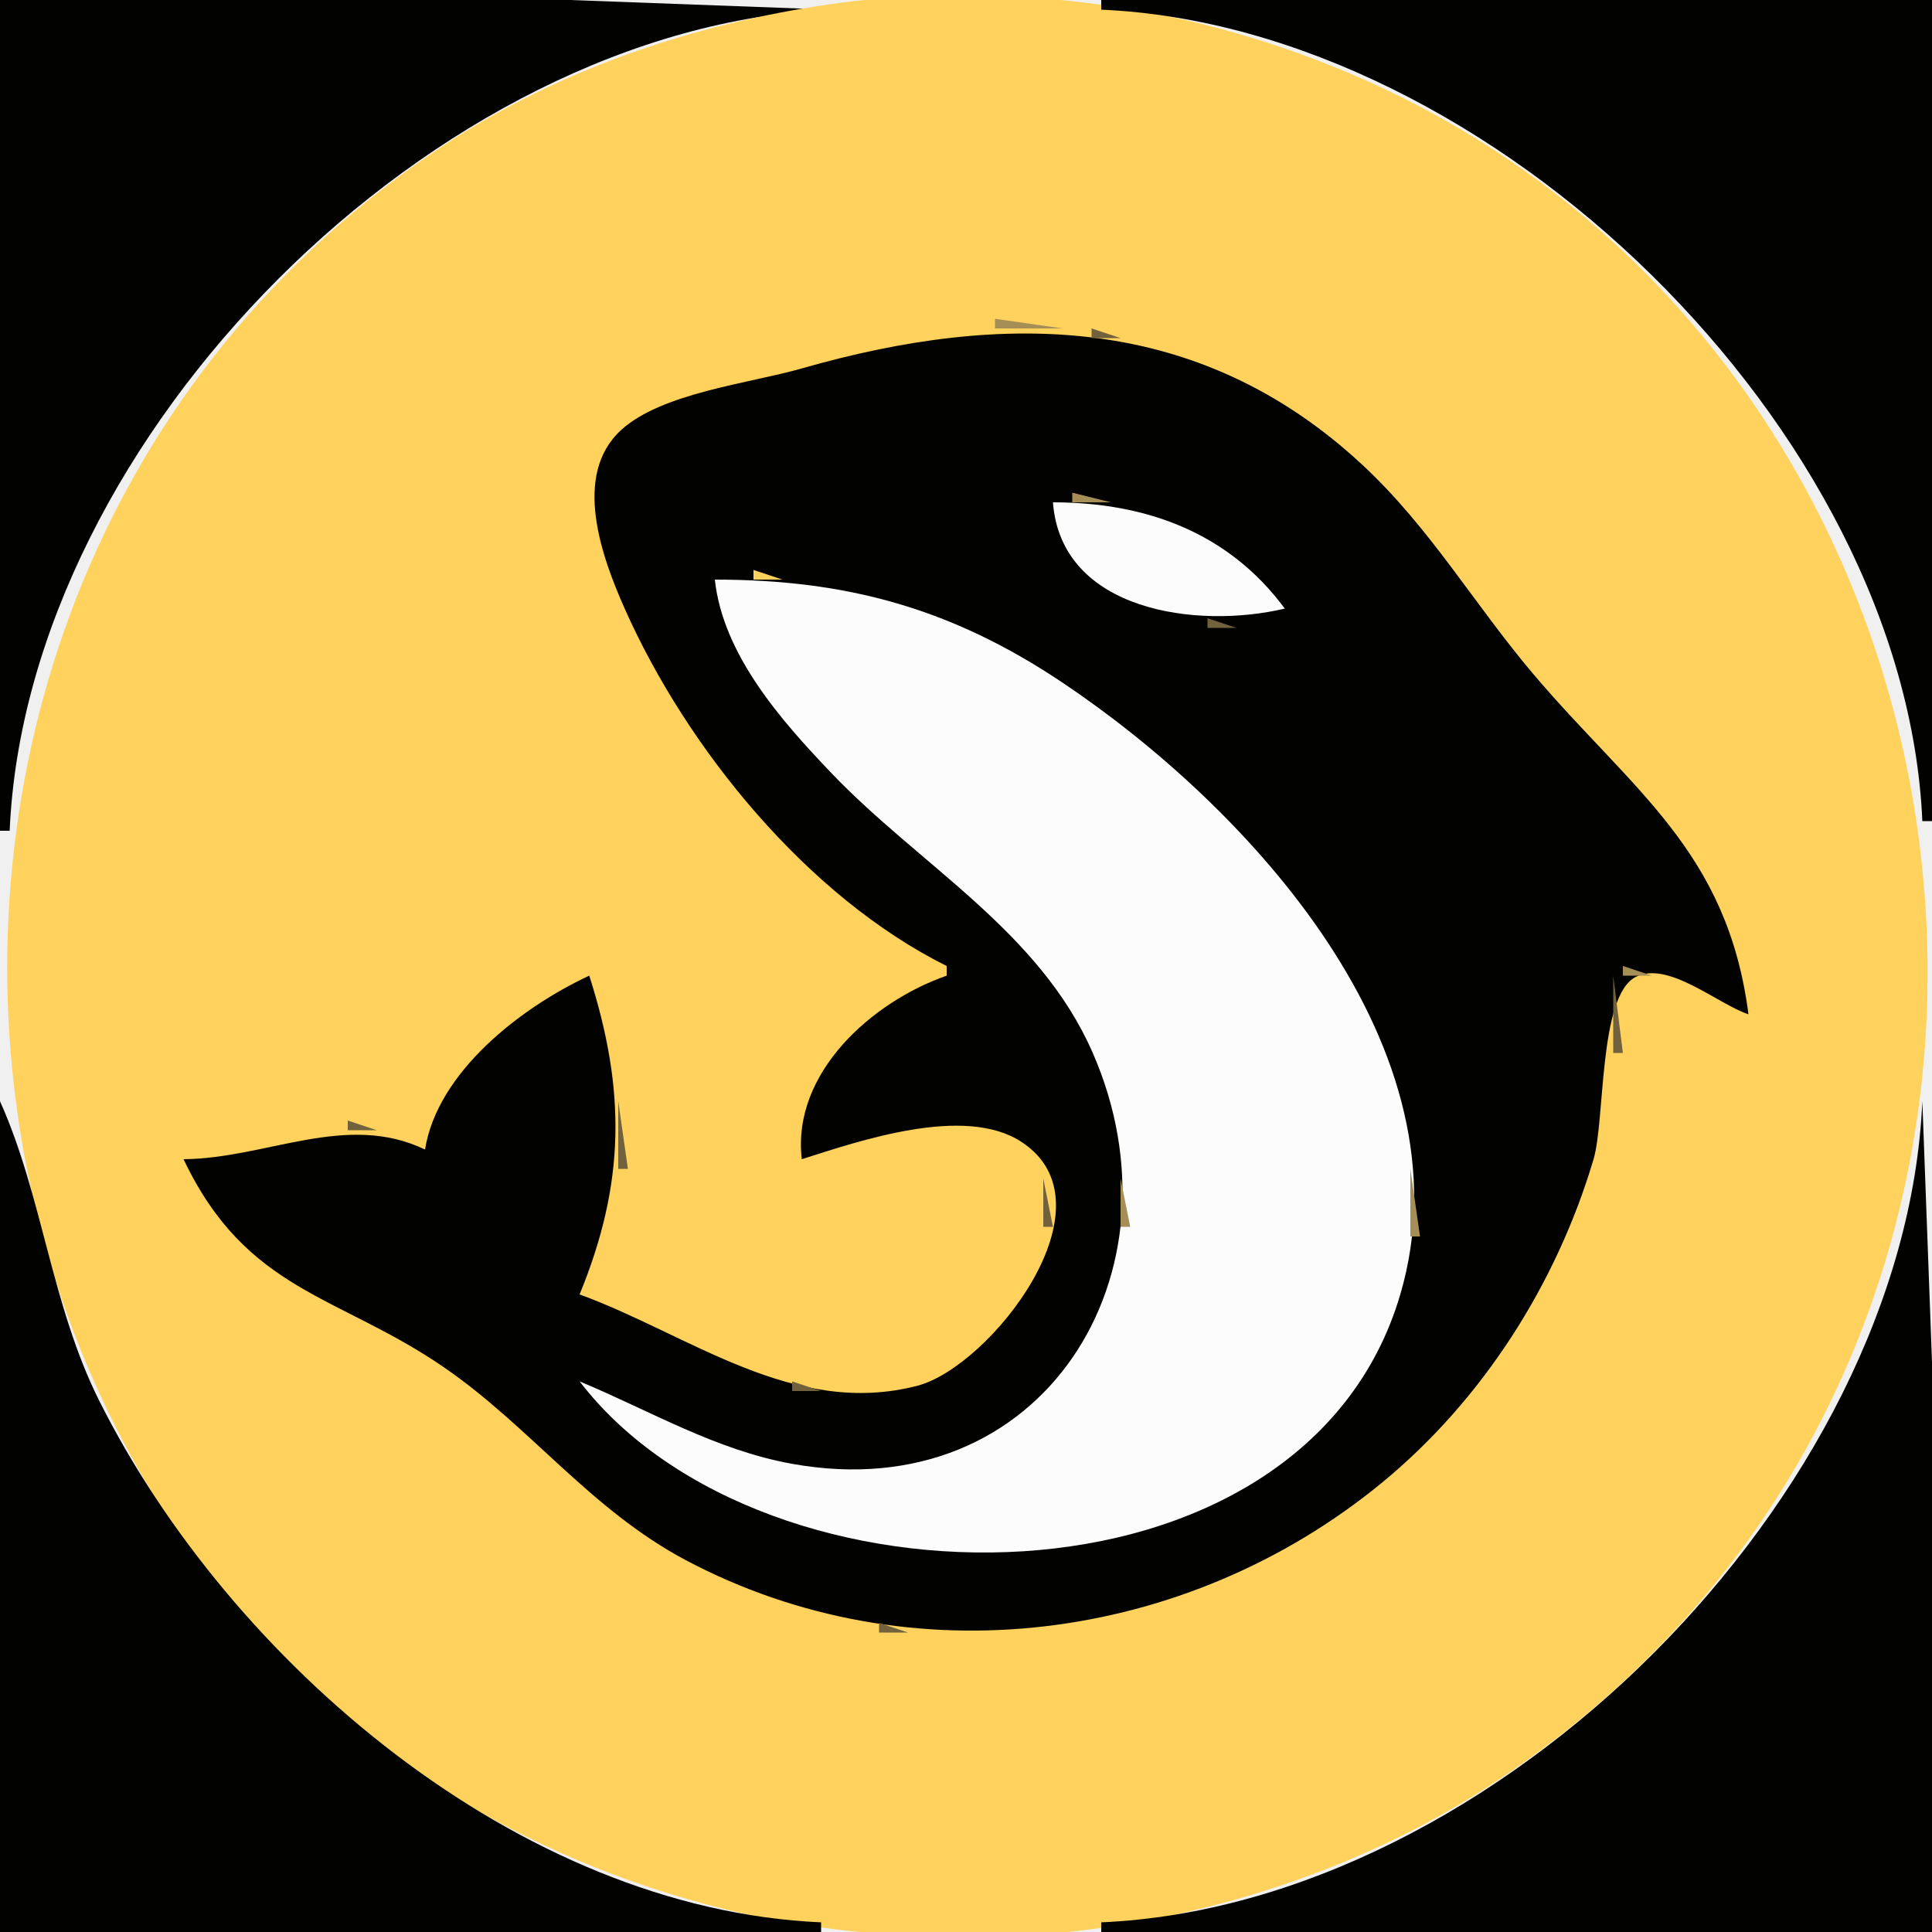
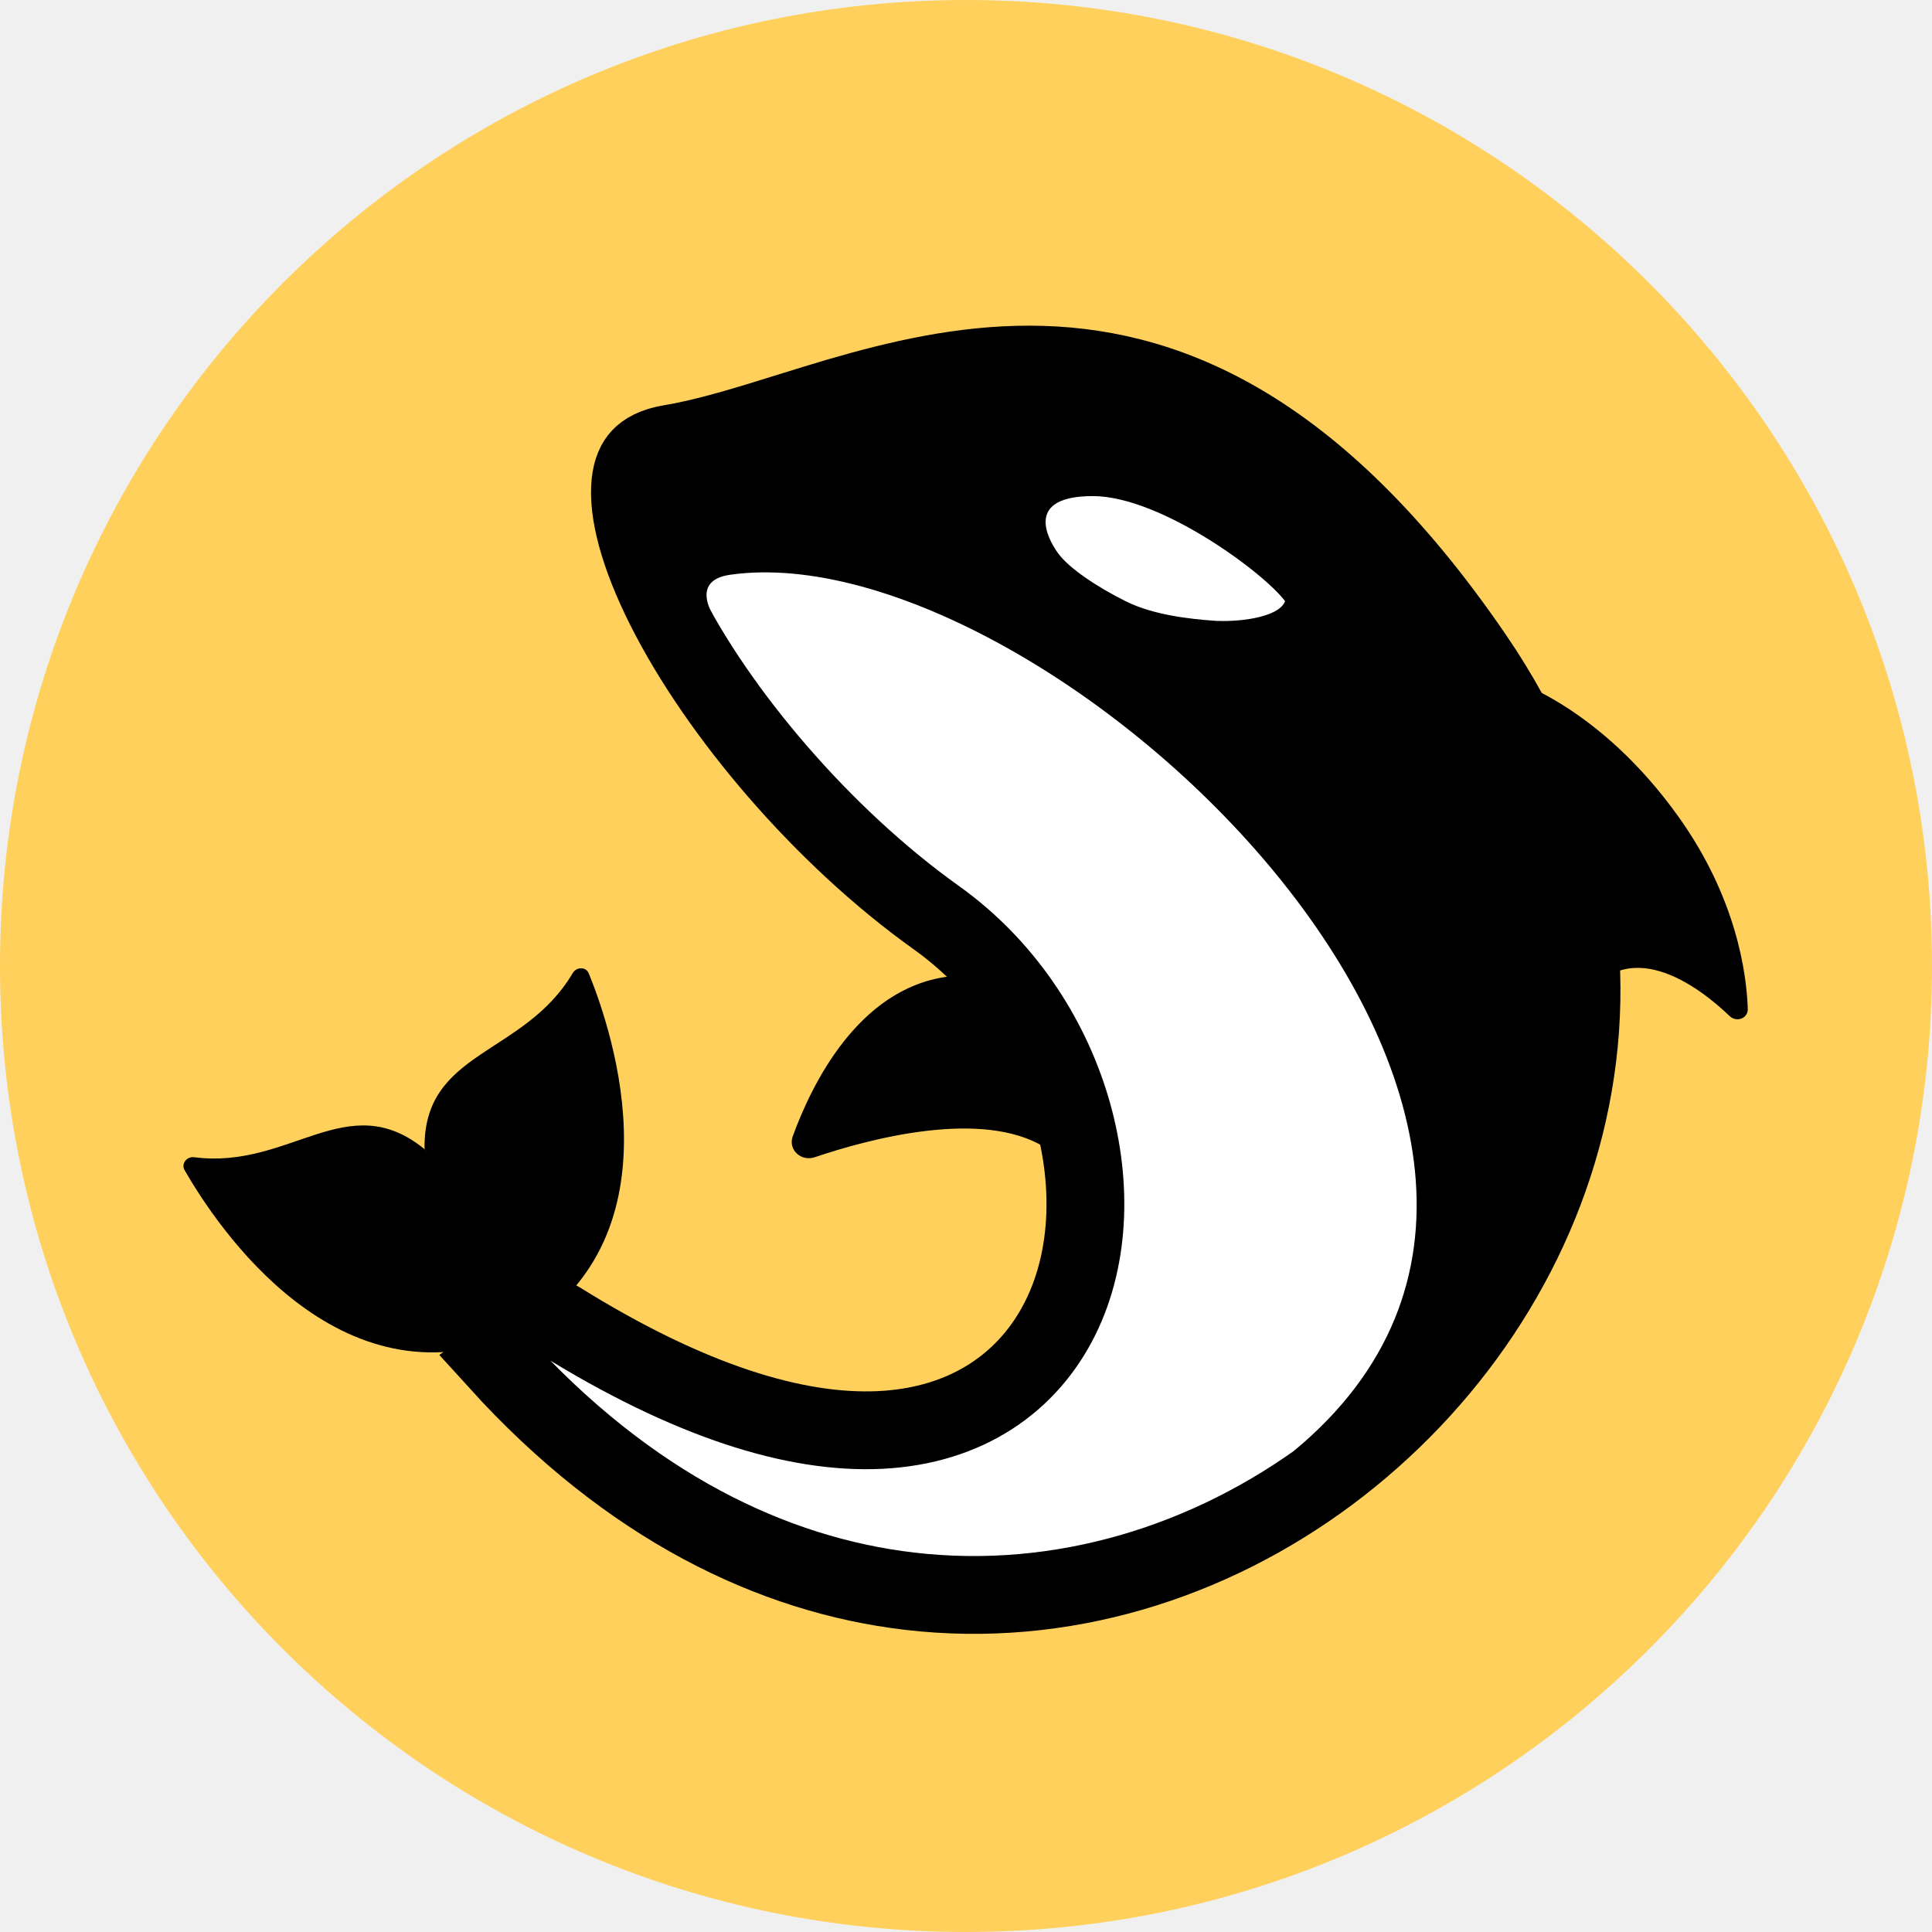
- <svg xmlns="http://www.w3.org/2000/svg" width="200" height="200">
-   <path style="fill:#020201; stroke:none;" d="M0 0L0 86L1 86C2.782 45.124 45.132 2.782 86 1L59 0L0 0z" />
-   <path style="fill:#ffd15d; stroke:none;" d="M86 0.428C71.942 2.442 57.89 7.179 46 15.003C-25.211 61.864 -10.02 176.468 75 197.625C87.174 200.654 101.548 201.356 114 199.572C128.547 197.488 142.746 192.462 155 184.333C226.361 136.988 208.812 24.078 125 2.63C112.757 -0.504 98.555 -1.37 86 0.428z" />
-   <path style="fill:#020201; stroke:none;" d="M114 0L114 1C154.357 2.76 197.234 44.493 199 85L200 85L200 0L114 0z" />
-   <path style="fill:#a68f57; stroke:none;" d="M103 33L103 34L110 34L103 33M95.667 34.333L96.333 34.667L95.667 34.333z" />
-   <path style="fill:#71623d; stroke:none;" d="M97.667 34.333L98.333 34.667L97.667 34.333z" />
-   <path style="fill:#020201; stroke:none;" d="M98 100L98 101C90.253 103.707 81.953 111.072 83 120C88.978 118.101 99.809 114.373 105.697 118.179C115.735 124.668 102.491 141.477 95 143.442C82.152 146.813 71.307 138.115 60 134C64.73 122.467 64.803 112.894 61 101C53.922 104.296 45.276 110.974 44 119C35.844 115.076 27.59 119.929 19 120C25.542 133.767 35.021 134.012 45.985 141.563C54.879 147.689 61.154 156.29 71 161.511C94.253 173.842 122.808 170.093 143 153.535C153.458 144.96 161.128 132.92 164.964 120C166.178 115.908 165.471 103.138 169.318 101.137C172.658 99.398 177.829 103.951 181 105C178.813 88.063 168.981 81.855 158.76 69.816C152.622 62.587 148.061 54.641 141 48.09C124.139 32.447 103.949 32.136 83 38.141C77.584 39.694 68.526 40.66 64.303 44.513C59.182 49.186 62.319 57.718 64.666 63C71.127 77.537 83.603 92.828 98 100z" />
-   <path style="fill:#71623d; stroke:none;" d="M113 34L113 35L116 35L113 34z" />
-   <path style="fill:#a68f57; stroke:none;" d="M116 34L117 35L116 34M91 35L92 36L91 35z" />
-   <path style="fill:#71623d; stroke:none;" d="M92 35L93 36L92 35M118.667 35.333L119.333 35.667L118.667 35.333z" />
-   <path style="fill:#a68f57; stroke:none;" d="M120 35L121 36L120 35M87 36L88 37L87 36z" />
-   <path style="fill:#71623d; stroke:none;" d="M88 36L89 37L88 36M122 36L123 37L122 36M84.667 37.333L85.333 37.667L84.667 37.333M124 37L125 38L124 37z" />
-   <path style="fill:#a68f57; stroke:none;" d="M125 37L126 38L125 37M80 38L81 39L80 38z" />
-   <path style="fill:#71623d; stroke:none;" d="M81 38L82 39L81 38z" />
-   <path style="fill:#a68f57; stroke:none;" d="M127 38L128 39L127 38M77 39L78 40L77 39z" />
-   <path style="fill:#71623d; stroke:none;" d="M78 39L79 40L78 39z" />
-   <path style="fill:#a68f57; stroke:none;" d="M129 39L130 40L129 39z" />
-   <path style="fill:#71623d; stroke:none;" d="M74.667 40.333L75.333 40.667L74.667 40.333M130 40L131 41L130 40z" />
-   <path style="fill:#a68f57; stroke:none;" d="M69.667 41.333L70.333 41.667L69.667 41.333z" />
-   <path style="fill:#71623d; stroke:none;" d="M71 41L72 42L71 41M132 41L133 42L132 41M66.667 42.333L67.333 42.667L66.667 42.333z" />
-   <path style="fill:#a68f57; stroke:none;" d="M64 43L65 44L64 43z" />
-   <path style="fill:#71623d; stroke:none;" d="M135 43L136 44L135 43M63 44L64 45L63 44M136 44L137 45L136 44z" />
-   <path style="fill:#a68f57; stroke:none;" d="M62 45L63 46L62 45M139 46L140 47L139 46M61 47L62 48L61 47M140 47L141 48L140 47z" />
-   <path style="fill:#71623d; stroke:none;" d="M61.333 48.667L61.667 49.333L61.333 48.667M141 48L142 49L141 48M142 49L143 50L142 49M143 50L144 51L143 50M110 51L111 52L110 51z" />
-   <path style="fill:#a68f57; stroke:none;" d="M111 51L111 52L115 52L111 51z" />
-   <path style="fill:#71623d; stroke:none;" d="M115 51L116 52L115 51M144 51L145 52L144 51M61.333 52.667L61.667 53.333L61.333 52.667z" />
-   <path style="fill:#fcfcfc; stroke:none;" d="M109 52C109.855 63.315 123.992 65.145 133 63C127.142 55.065 118.532 52.006 109 52z" />
-   <path style="fill:#a68f57; stroke:none;" d="M118 52L119 53L118 52z" />
-   <path style="fill:#71623d; stroke:none;" d="M145 52L146 53L145 52z" />
-   <path style="fill:#ffd15d; stroke:none;" d="M108 53L109 54L108 53z" />
-   <path style="fill:#a68f57; stroke:none;" d="M120 53L121 54L120 53M146 53L147 54L146 53M61.333 54.667L61.667 55.333L61.333 54.667M108.333 54.667L108.667 55.333L108.333 54.667M122 54L123 55L122 54M147 54L148 55L147 54M124 55L125 56L124 55z" />
-   <path style="fill:#71623d; stroke:none;" d="M126 56L127 57L126 56M62 57L63 58L62 57M109 57L110 58L109 57z" />
-   <path style="fill:#a68f57; stroke:none;" d="M127 57L128 58L127 57z" />
-   <path style="fill:#71623d; stroke:none;" d="M149 57L150 58L149 57z" />
-   <path style="fill:#a68f57; stroke:none;" d="M62 58L63 59L62 58z" />
-   <path style="fill:#71623d; stroke:none;" d="M110 58L111 59L110 58M150 58L151 59L150 58M74.667 59.333L75.333 59.667L74.667 59.333z" />
-   <path style="fill:#a68f57; stroke:none;" d="M76.667 59.333L77.333 59.667L76.667 59.333z" />
-   <path style="fill:#ffd15d; stroke:none;" d="M78 59L78 60L81 60L78 59z" />
-   <path style="fill:#a68f57; stroke:none;" d="M81.667 59.333L82.333 59.667L81.667 59.333z" />
-   <path style="fill:#71623d; stroke:none;" d="M83.667 59.333L84.333 59.667L83.667 59.333M130 59L131 60L130 59M151 59L152 60L151 59M63 60L64 61L63 60z" />
-   <path style="fill:#a68f57; stroke:none;" d="M73 60L74 61L73 60z" />
-   <path style="fill:#fcfcfc; stroke:none;" d="M74 60C74.843 67.759 80.81 74.524 86.039 80C95.236 89.63 107.606 96.36 113.124 109C123.047 131.728 107.967 156.209 82 151.535C74.077 150.109 67.319 146.047 60 143C79.123 167.93 134.978 167.973 144.957 134C152.439 108.526 129.183 83.533 110 70.671C98.529 62.979 87.657 60 74 60z" />
-   <path style="fill:#ffd15d; stroke:none;" d="M87 60L88 61L87 60z" />
-   <path style="fill:#71623d; stroke:none;" d="M88 60L89 61L88 60z" />
-   <path style="fill:#a68f57; stroke:none;" d="M113 60L114 61L113 60M131 60L132 61L131 60M63 61L64 62L63 61z" />
-   <path style="fill:#ffd15d; stroke:none;" d="M73.333 61.667L73.667 62.333L73.333 61.667z" />
-   <path style="fill:#a68f57; stroke:none;" d="M91 61L92 62L91 61z" />
-   <path style="fill:#71623d; stroke:none;" d="M92 61L93 62L92 61z" />
-   <path style="fill:#a68f57; stroke:none;" d="M115 61L116 62L115 61z" />
-   <path style="fill:#71623d; stroke:none;" d="M132 61L133 62L132 61M64 62L65 63L64 62z" />
-   <path style="fill:#a68f57; stroke:none;" d="M94 62L95 63L94 62z" />
-   <path style="fill:#71623d; stroke:none;" d="M116 62L117 63L116 62z" />
-   <path style="fill:#a68f57; stroke:none;" d="M117 62L118 63L117 62z" />
-   <path style="fill:#71623d; stroke:none;" d="M153 62L154 63L153 62z" />
-   <path style="fill:#a68f57; stroke:none;" d="M64 63L65 64L64 63z" />
-   <path style="fill:#71623d; stroke:none;" d="M73 63L74 64L73 63z" />
-   <path style="fill:#ffd15d; stroke:none;" d="M96 63L97 64L96 63z" />
-   <path style="fill:#71623d; stroke:none;" d="M97 63L98 64L97 63M119 63L120 64L119 63z" />
-   <path style="fill:#a68f57; stroke:none;" d="M120 63L121 64L120 63z" />
-   <path style="fill:#ffd15d; stroke:none;" d="M121 63L122 64L121 63z" />
-   <path style="fill:#a68f57; stroke:none;" d="M131 63L132 64L131 63M154 63L155 64L154 63z" />
-   <path style="fill:#ffd15d; stroke:none;" d="M74 64L75 65L74 64z" />
-   <path style="fill:#71623d; stroke:none;" d="M99 64L100 65L99 64M125 64L125 65L128 65L125 64z" />
-   <path style="fill:#a68f57; stroke:none;" d="M65 65L66 66L65 65z" />
-   <path style="fill:#71623d; stroke:none;" d="M101 65L102 66L101 65M155 65L156 66L155 65M66 66L67 67L66 66z" />
-   <path style="fill:#a68f57; stroke:none;" d="M75 66L76 67L75 66z" />
-   <path style="fill:#71623d; stroke:none;" d="M103 66L104 67L103 66M156 66L157 67L156 66z" />
-   <path style="fill:#a68f57; stroke:none;" d="M66 67L67 68L66 67z" />
-   <path style="fill:#ffd15d; stroke:none;" d="M76 67L77 68L76 67z" />
-   <path style="fill:#71623d; stroke:none;" d="M67 68L68 69L67 68z" />
-   <path style="fill:#a68f57; stroke:none;" d="M106 68L107 69L106 68z" />
-   <path style="fill:#71623d; stroke:none;" d="M157 68L158 69L157 68M77 69L78 70L77 69M108 69L109 70L108 69z" />
-   <path style="fill:#a68f57; stroke:none;" d="M158 69L159 70L158 69z" />
-   <path style="fill:#71623d; stroke:none;" d="M68 70L69 71L68 70z" />
-   <path style="fill:#ffd15d; stroke:none;" d="M78 70L79 71L78 70M109 70L110 71L109 70z" />
-   <path style="fill:#71623d; stroke:none;" d="M111 71L112 72L111 71M159 71L160 72L159 71z" />
-   <path style="fill:#a68f57; stroke:none;" d="M69 72L70 73L69 72z" />
-   <path style="fill:#71623d; stroke:none;" d="M79 72L80 73L79 72z" />
-   <path style="fill:#a68f57; stroke:none;" d="M112 72L113 73L112 72z" />
-   <path style="fill:#71623d; stroke:none;" d="M70 73L71 74L70 73z" />
-   <path style="fill:#a68f57; stroke:none;" d="M80 73L81 74L80 73z" />
-   <path style="fill:#71623d; stroke:none;" d="M114 73L115 74L114 73M162 73L163 74L162 73z" />
-   <path style="fill:#ffd15d; stroke:none;" d="M81 74L82 75L81 74z" />
-   <path style="fill:#a68f57; stroke:none;" d="M115 74L116 75L115 74M116 75L117 76L116 75z" />
-   <path style="fill:#71623d; stroke:none;" d="M165 75L166 76L165 75M72 76L73 77L72 76M166 76L167 77L166 76M73 77L74 78L73 77M119 77L120 78L119 77M167 77L168 78L167 77M84 78L85 79L84 78z" />
-   <path style="fill:#a68f57; stroke:none;" d="M120 78L121 79L120 78z" />
-   <path style="fill:#71623d; stroke:none;" d="M168 78L169 79L168 78z" />
-   <path style="fill:#a68f57; stroke:none;" d="M85 79L86 80L85 79M121 79L122 80L121 79z" />
-   <path style="fill:#71623d; stroke:none;" d="M169 79L170 80L169 79z" />
-   <path style="fill:#a68f57; stroke:none;" d="M75 80L76 81L75 80M86 80L87 81L86 80M122 80L123 81L122 80z" />
-   <path style="fill:#71623d; stroke:none;" d="M170 80L171 81L170 80M76 81L77 82L76 81z" />
-   <path style="fill:#a68f57; stroke:none;" d="M87 81L88 82L87 81M123 81L124 82L123 81z" />
-   <path style="fill:#71623d; stroke:none;" d="M171 81L172 82L171 81M77 82L78 83L77 82z" />
-   <path style="fill:#a68f57; stroke:none;" d="M88 82L89 83L88 82z" />
-   <path style="fill:#ffd15d; stroke:none;" d="M124 82L125 83L124 82z" />
-   <path style="fill:#a68f57; stroke:none;" d="M172 82L173 83L172 82z" />
-   <path style="fill:#71623d; stroke:none;" d="M78 83L79 84L78 83z" />
-   <path style="fill:#a68f57; stroke:none;" d="M89 83L90 84L89 83z" />
-   <path style="fill:#ffd15d; stroke:none;" d="M125 83L126 84L125 83z" />
-   <path style="fill:#71623d; stroke:none;" d="M79 84L80 85L79 84z" />
-   <path style="fill:#a68f57; stroke:none;" d="M90 84L91 85L90 84z" />
-   <path style="fill:#ffd15d; stroke:none;" d="M126 84L127 85L126 84z" />
-   <path style="fill:#71623d; stroke:none;" d="M173 84L174 85L173 84z" />
-   <path style="fill:#a68f57; stroke:none;" d="M91 85L92 86L91 85M127 85L128 86L127 85z" />
-   <path style="fill:#71623d; stroke:none;" d="M174 85L175 86L174 85M92 86L93 87L92 86z" />
-   <path style="fill:#a68f57; stroke:none;" d="M128 86L129 87L128 86M129 87L130 88L129 87z" />
-   <path style="fill:#71623d; stroke:none;" d="M175 87L176 88L175 87M130 88L131 89L130 88z" />
-   <path style="fill:#a68f57; stroke:none;" d="M176 88L177 89L176 88M96 89L97 90L96 89z" />
-   <path style="fill:#71623d; stroke:none;" d="M131 89L132 90L131 89M176 89L177 90L176 89M97 90L98 91L97 90z" />
-   <path style="fill:#a68f57; stroke:none;" d="M177 90L178 91L177 90z" />
-   <path style="fill:#71623d; stroke:none;" d="M86 91L87 92L86 91M177 91L178 92L177 91M87 92L88 93L87 92z" />
-   <path style="fill:#a68f57; stroke:none;" d="M100 92L101 93L100 92M133 92L134 93L133 92M178 92L179 93L178 92z" />
-   <path style="fill:#71623d; stroke:none;" d="M88 93L89 94L88 93z" />
-   <path style="fill:#a68f57; stroke:none;" d="M101 93L102 94L101 93z" />
-   <path style="fill:#71623d; stroke:none;" d="M134 93L135 94L134 93M178 93L179 94L178 93M89 94L90 95L89 94M102 94L103 95L102 94z" />
-   <path style="fill:#a68f57; stroke:none;" d="M179 95L180 96L179 95z" />
-   <path style="fill:#71623d; stroke:none;" d="M92 96L93 97L92 96z" />
-   <path style="fill:#a68f57; stroke:none;" d="M136 96L137 97L136 96z" />
-   <path style="fill:#71623d; stroke:none;" d="M179 96L180 97L179 96M93 97L94 98L93 97M105 97L106 98L105 97M137 97L138 98L137 97M106 98L107 99L106 98M96 99L97 100L96 99z" />
-   <path style="fill:#a68f57; stroke:none;" d="M107 99L108 100L107 99M138 99L139 100L138 99M180 99L181 100L180 99M59 100L60 101L59 100z" />
-   <path style="fill:#71623d; stroke:none;" d="M60 100L61 101L60 100M97 100L98 101L97 100z" />
-   <path style="fill:#ffd15d; stroke:none;" d="M108 100L109 101L108 100z" />
-   <path style="fill:#a68f57; stroke:none;" d="M168 100L168 101L171 101L168 100z" />
-   <path style="fill:#71623d; stroke:none;" d="M171.667 100.333L172.333 100.667L171.667 100.333M180.333 100.667L180.667 101.333L180.333 100.667z" />
-   <path style="fill:#a68f57; stroke:none;" d="M61 101L62 102L61 101M95 101L96 102L95 101z" />
-   <path style="fill:#71623d; stroke:none;" d="M96 101L97 102L96 101z" />
-   <path style="fill:#ffd15d; stroke:none;" d="M139 101L140 102L139 101z" />
-   <path style="fill:#71623d; stroke:none;" d="M167 101L167 109L168 109L167 101M174 101L175 102L174 101M61 102L62 103L61 102M93 102L94 103L93 102M109 102L110 103L109 102M140 102L141 103L140 102z" />
-   <path style="fill:#a68f57; stroke:none;" d="M175 102L176 103L175 102M91 103L92 104L91 103z" />
-   <path style="fill:#ffd15d; stroke:none;" d="M110 103L111 104L110 103M140 103L141 104L140 103z" />
-   <path style="fill:#a68f57; stroke:none;" d="M62 104L63 105L62 104M90 104L91 105L90 104z" />
-   <path style="fill:#71623d; stroke:none;" d="M110 104L111 105L110 104M141 104L142 105L141 104M178 104L179 105L178 104M62 105L63 106L62 105M89 105L90 106L89 105z" />
-   <path style="fill:#a68f57; stroke:none;" d="M111 105L112 106L111 105z" />
-   <path style="fill:#ffd15d; stroke:none;" d="M141 105L142 106L141 105z" />
-   <path style="fill:#a68f57; stroke:none;" d="M179.667 105.333L180.333 105.667L179.667 105.333M53 106L54 107L53 106z" />
-   <path style="fill:#71623d; stroke:none;" d="M88 106L89 107L88 106M142 106L143 107L142 106M52 107L53 108L52 107z" />
-   <path style="fill:#a68f57; stroke:none;" d="M63 107L64 108L63 107z" />
-   <path style="fill:#71623d; stroke:none;" d="M87 107L88 108L87 107z" />
-   <path style="fill:#a68f57; stroke:none;" d="M112 107L113 108L112 107z" />
-   <path style="fill:#ffd15d; stroke:none;" d="M142 107L143 108L142 107z" />
-   <path style="fill:#a68f57; stroke:none;" d="M50 108L51 109L50 108z" />
-   <path style="fill:#71623d; stroke:none;" d="M63.333 108.667L63.667 109.333L63.333 108.667M49 109L50 110L49 109z" />
-   <path style="fill:#ffd15d; stroke:none;" d="M113 109L114 110L113 109z" />
-   <path style="fill:#a68f57; stroke:none;" d="M143 109L144 110L143 109M167.333 109.667L167.667 110.333L167.333 109.667M47 110L48 111L47 110z" />
-   <path style="fill:#71623d; stroke:none;" d="M85 110L86 111L85 110M113 110L114 111L113 110z" />
-   <path style="fill:#a68f57; stroke:none;" d="M46 111L47 112L46 111z" />
-   <path style="fill:#71623d; stroke:none;" d="M144 111L145 112L144 111z" />
-   <path style="fill:#a68f57; stroke:none;" d="M64.333 112.667L64.667 113.333L64.333 112.667z" />
-   <path style="fill:#71623d; stroke:none;" d="M84 112L85 113L84 112z" />
-   <path style="fill:#a68f57; stroke:none;" d="M114 112L115 113L114 112M144 112L145 113L144 112z" />
-   <path style="fill:#71623d; stroke:none;" d="M114 113L115 114L114 113M166.333 113.667L166.667 114.333L166.333 113.667z" />
-   <path style="fill:#020201; stroke:none;" d="M0 114L0 200L85 200L85 199C53.626 197.632 23.791 171.975 10.27 145C5.298 135.079 4.415 123.832 0 114z" />
-   <path style="fill:#a68f57; stroke:none;" d="M44 114L45 115L44 114z" />
-   <path style="fill:#71623d; stroke:none;" d="M64 114L64 121L65 121L64 114M83 114L84 115L83 114M145.333 114.667L145.667 115.333L145.333 114.667z" />
-   <path style="fill:#020201; stroke:none;" d="M199 114C197.218 154.876 154.868 197.218 114 199L114 200L200 200L200 141L199 114z" />
-   <path style="fill:#71623d; stroke:none;" d="M44 115L45 116L44 115z" />
-   <path style="fill:#ffd15d; stroke:none;" d="M115 115L116 116L115 115z" />
-   <path style="fill:#a68f57; stroke:none;" d="M166 115L167 116L166 115M35 116L36 117L35 116z" />
-   <path style="fill:#71623d; stroke:none;" d="M36 116L36 117L39 117L36 116z" />
-   <path style="fill:#a68f57; stroke:none;" d="M39 116L40 117L39 116z" />
-   <path style="fill:#71623d; stroke:none;" d="M82 116L83 117L82 116z" />
-   <path style="fill:#a68f57; stroke:none;" d="M115 116L116 117L115 116M145 116L146 117L145 116z" />
-   <path style="fill:#71623d; stroke:none;" d="M32.667 117.333L33.333 117.667L32.667 117.333M41 117L42 118L41 117M92.667 117.333L93.333 117.667L92.667 117.333z" />
-   <path style="fill:#a68f57; stroke:none;" d="M94 117L95 118L94 117M104 117L105 118L104 117z" />
-   <path style="fill:#71623d; stroke:none;" d="M105 117L106 118L105 117M115 117L116 118L115 117M29.667 118.333L30.333 118.667L29.667 118.333M43 118L44 119L43 118M87.667 118.333L88.333 118.667L87.667 118.333z" />
-   <path style="fill:#a68f57; stroke:none;" d="M89 118L90 119L89 118z" />
-   <path style="fill:#71623d; stroke:none;" d="M107 118L108 119L107 118M165 118L166 119L165 118z" />
-   <path style="fill:#a68f57; stroke:none;" d="M20 119L21 120L20 119M24.667 119.333L25.333 119.667L24.667 119.333z" />
-   <path style="fill:#71623d; stroke:none;" d="M26 119L27 120L26 119M82 119L83 120L82 119M84.667 119.333L85.333 119.667L84.667 119.333M146.333 119.667L146.667 120.333L146.333 119.667z" />
-   <path style="fill:#a68f57; stroke:none;" d="M165 119L166 120L165 119z" />
-   <path style="fill:#71623d; stroke:none;" d="M19 121L20 122L19 121z" />
-   <path style="fill:#a68f57; stroke:none;" d="M64.333 121.667L64.667 122.333L64.333 121.667z" />
-   <path style="fill:#ffd15d; stroke:none;" d="M116 121L117 122L116 121z" />
-   <path style="fill:#a68f57; stroke:none;" d="M146 121L146 128L147 128L146 121z" />
-   <path style="fill:#71623d; stroke:none;" d="M164 121L165 122L164 121M108 122L108 127L109 127L108 122z" />
-   <path style="fill:#a68f57; stroke:none;" d="M116 122L116 127L117 127L116 122M164 122L165 123L164 122z" />
-   <path style="fill:#71623d; stroke:none;" d="M20 123L21 124L20 123M21 124L22 125L21 124M163 124L164 125L163 124M63 125L64 126L63 125z" />
-   <path style="fill:#a68f57; stroke:none;" d="M163 125L164 126L163 125M22 126L23 127L22 126M63 126L64 127L63 126z" />
-   <path style="fill:#71623d; stroke:none;" d="M23 127L24 128L23 127z" />
-   <path style="fill:#ffd15d; stroke:none;" d="M116.333 127.667L116.667 128.333L116.333 127.667z" />
-   <path style="fill:#a68f57; stroke:none;" d="M162 127L163 128L162 127z" />
-   <path style="fill:#71623d; stroke:none;" d="M24 128L25 129L24 128M62 128L63 129L62 128M146.333 128.667L146.667 129.333L146.333 128.667z" />
-   <path style="fill:#a68f57; stroke:none;" d="M107.333 129.667L107.667 130.333L107.333 129.667z" />
-   <path style="fill:#71623d; stroke:none;" d="M161 129L162 130L161 129M61 130L62 131L61 130M107 131L108 132L107 131M115 131L116 132L115 131M160 131L161 132L160 131z" />
-   <path style="fill:#a68f57; stroke:none;" d="M115 132L116 133L115 132z" />
-   <path style="fill:#ffd15d; stroke:none;" d="M145 132L146 133L145 132z" />
-   <path style="fill:#71623d; stroke:none;" d="M60 133L61 134L60 133z" />
-   <path style="fill:#a68f57; stroke:none;" d="M106 133L107 134L106 133z" />
-   <path style="fill:#ffd15d; stroke:none;" d="M115 133L116 134L115 133z" />
-   <path style="fill:#71623d; stroke:none;" d="M145 133L146 134L145 133M159 133L160 134L159 133M30 134L31 135L30 134z" />
-   <path style="fill:#a68f57; stroke:none;" d="M62 134L63 135L62 134z" />
-   <path style="fill:#71623d; stroke:none;" d="M106 134L107 135L106 134M31 135L32 136L31 135M63 135L64 136L63 135z" />
-   <path style="fill:#a68f57; stroke:none;" d="M105 135L106 136L105 135z" />
-   <path style="fill:#71623d; stroke:none;" d="M114 135L115 136L114 135z" />
-   <path style="fill:#ffd15d; stroke:none;" d="M144 135L145 136L144 135z" />
-   <path style="fill:#a68f57; stroke:none;" d="M158 135L159 136L158 135z" />
-   <path style="fill:#71623d; stroke:none;" d="M33 136L34 137L33 136M65 136L66 137L65 136M144 136L145 137L144 136M157 136L158 137L157 136z" />
-   <path style="fill:#a68f57; stroke:none;" d="M34 137L35 138L34 137z" />
-   <path style="fill:#71623d; stroke:none;" d="M67 137L68 138L67 137M104 137L105 138L104 137M113 137L114 138L113 137z" />
-   <path style="fill:#a68f57; stroke:none;" d="M36 138L37 139L36 138z" />
-   <path style="fill:#71623d; stroke:none;" d="M37 138L38 139L37 138z" />
-   <path style="fill:#a68f57; stroke:none;" d="M69 138L70 139L69 138z" />
-   <path style="fill:#71623d; stroke:none;" d="M103 138L104 139L103 138z" />
-   <path style="fill:#ffd15d; stroke:none;" d="M113 138L114 139L113 138z" />
-   <path style="fill:#a68f57; stroke:none;" d="M143 138L144 139L143 138z" />
-   <path style="fill:#71623d; stroke:none;" d="M156 138L157 139L156 138z" />
-   <path style="fill:#a68f57; stroke:none;" d="M39 139L40 140L39 139z" />
-   <path style="fill:#71623d; stroke:none;" d="M40.667 139.333L41.333 139.667L40.667 139.333M71 139L72 140L71 139M102 139L103 140L102 139M112 139L113 140L112 139M155 139L156 140L155 139z" />
-   <path style="fill:#a68f57; stroke:none;" d="M45 140L46 141L45 140z" />
-   <path style="fill:#71623d; stroke:none;" d="M73 140L74 141L73 140z" />
-   <path style="fill:#a68f57; stroke:none;" d="M74 140L75 141L74 140z" />
-   <path style="fill:#71623d; stroke:none;" d="M101 140L102 141L101 140M142 140L143 141L142 140z" />
-   <path style="fill:#a68f57; stroke:none;" d="M46 141L47 142L46 141z" />
-   <path style="fill:#71623d; stroke:none;" d="M57 141L58 142L57 141M76 141L77 142L76 141z" />
-   <path style="fill:#a68f57; stroke:none;" d="M77 141L78 142L77 141M99 141L100 142L99 141M111 141L112 142L111 141M154 141L155 142L154 141z" />
-   <path style="fill:#71623d; stroke:none;" d="M47 142L48 143L47 142M58 142L60 144L58 142z" />
-   <path style="fill:#a68f57; stroke:none;" d="M59 142L60 143L59 142z" />
-   <path style="fill:#71623d; stroke:none;" d="M79 142L80 143L79 142z" />
-   <path style="fill:#a68f57; stroke:none;" d="M80 142L81 143L80 142M97 142L98 143L97 142z" />
-   <path style="fill:#71623d; stroke:none;" d="M98 142L99 143L98 142M110 142L111 143L110 142M153 142L154 143L153 142M48 143L49 144L48 143z" />
-   <path style="fill:#a68f57; stroke:none;" d="M61 143L62 144L61 143z" />
-   <path style="fill:#71623d; stroke:none;" d="M82 143L82 144L85 144L82 143z" />
-   <path style="fill:#a68f57; stroke:none;" d="M85 143L86 144L85 143M93 143L94 144L93 143z" />
-   <path style="fill:#71623d; stroke:none;" d="M94.667 143.333L95.333 143.667L94.667 143.333M140 143L141 144L140 143M152 143L153 144L152 143M49 144L50 145L49 144M60 144L61 145L60 144z" />
-   <path style="fill:#a68f57; stroke:none;" d="M63 144L64 145L63 144M139 144L140 145L139 144z" />
-   <path style="fill:#71623d; stroke:none;" d="M50 145L51 146L50 145M65 145L66 146L65 145z" />
-   <path style="fill:#ffd15d; stroke:none;" d="M138 145L139 146L138 145z" />
-   <path style="fill:#a68f57; stroke:none;" d="M67 146L68 147L67 146z" />
-   <path style="fill:#71623d; stroke:none;" d="M106 146L107 147L106 146z" />
-   <path style="fill:#a68f57; stroke:none;" d="M150 146L151 147L150 146M64 147L65 148L64 147M69 147L70 148L69 147M105 147L106 148L105 147M149 147L150 148L149 147z" />
-   <path style="fill:#71623d; stroke:none;" d="M53 148L54 149L53 148z" />
-   <path style="fill:#a68f57; stroke:none;" d="M65 148L66 149L65 148z" />
-   <path style="fill:#ffd15d; stroke:none;" d="M71 148L72 149L71 148z" />
-   <path style="fill:#71623d; stroke:none;" d="M72 148L73 149L72 148M103 148L104 149L103 148z" />
-   <path style="fill:#ffd15d; stroke:none;" d="M135 148L136 149L135 148z" />
-   <path style="fill:#a68f57; stroke:none;" d="M148 148L149 149L148 148z" />
-   <path style="fill:#71623d; stroke:none;" d="M54 149L55 150L54 149z" />
-   <path style="fill:#a68f57; stroke:none;" d="M74 149L75 150L74 149z" />
-   <path style="fill:#71623d; stroke:none;" d="M75 149L76 150L75 149M101 149L102 150L101 149z" />
-   <path style="fill:#ffd15d; stroke:none;" d="M102 149L103 150L102 149M134 149L135 150L134 149z" />
-   <path style="fill:#a68f57; stroke:none;" d="M147 149L148 150L147 149z" />
-   <path style="fill:#71623d; stroke:none;" d="M55 150L56 151L55 150z" />
-   <path style="fill:#a68f57; stroke:none;" d="M68 150L69 151L68 150z" />
-   <path style="fill:#ffd15d; stroke:none;" d="M77 150L78 151L77 150z" />
-   <path style="fill:#71623d; stroke:none;" d="M78.667 150.333L79.333 150.667L78.667 150.333z" />
-   <path style="fill:#a68f57; stroke:none;" d="M99 150L100 151L99 150M133 150L134 151L133 150M146 150L147 151L146 150z" />
-   <path style="fill:#71623d; stroke:none;" d="M56 151L57 152L56 151M69 151L70 152L69 151z" />
-   <path style="fill:#ffd15d; stroke:none;" d="M81 151L82 152L81 151z" />
-   <path style="fill:#a68f57; stroke:none;" d="M82 151L83 152L82 151z" />
-   <path style="fill:#71623d; stroke:none;" d="M83.667 151.333L84.333 151.667L83.667 151.333M94.667 151.333L95.333 151.667L94.667 151.333z" />
-   <path style="fill:#a68f57; stroke:none;" d="M96 151L97 152L96 151z" />
-   <path style="fill:#ffd15d; stroke:none;" d="M131 151L132 152L131 151z" />
-   <path style="fill:#71623d; stroke:none;" d="M132 151L133 152L132 151z" />
-   <path style="fill:#a68f57; stroke:none;" d="M145 151L146 152L145 151M57 152L58 153L57 152M71 152L72 153L71 152M130 152L131 153L130 152M73 153L74 154L73 153M128 153L129 154L128 153z" />
-   <path style="fill:#71623d; stroke:none;" d="M60 154L61 155L60 154M74 154L75 155L74 154z" />
-   <path style="fill:#ffd15d; stroke:none;" d="M126 154L127 155L126 154z" />
-   <path style="fill:#71623d; stroke:none;" d="M127 154L128 155L127 154M141 154L142 155L141 154M61 155L62 156L61 155M76 155L77 156L76 155z" />
-   <path style="fill:#ffd15d; stroke:none;" d="M77 155L78 156L77 155M124 155L125 156L124 155z" />
-   <path style="fill:#71623d; stroke:none;" d="M125 155L126 156L125 155z" />
-   <path style="fill:#a68f57; stroke:none;" d="M140 155L141 156L140 155M62 156L63 157L62 156z" />
-   <path style="fill:#71623d; stroke:none;" d="M78 156L79 157L78 156z" />
-   <path style="fill:#a68f57; stroke:none;" d="M79 156L80 157L79 156M122 156L123 157L122 156z" />
-   <path style="fill:#71623d; stroke:none;" d="M123 156L124 157L123 156M64 157L65 158L64 157M81 157L82 158L81 157z" />
-   <path style="fill:#ffd15d; stroke:none;" d="M119 157L120 158L119 157z" />
-   <path style="fill:#71623d; stroke:none;" d="M120 157L121 158L120 157M137 157L138 158L137 157z" />
-   <path style="fill:#a68f57; stroke:none;" d="M65 158L66 159L65 158M84 158L85 159L84 158z" />
-   <path style="fill:#ffd15d; stroke:none;" d="M85 158L86 159L85 158M116 158L117 159L116 158z" />
-   <path style="fill:#71623d; stroke:none;" d="M117 158L118 159L117 158z" />
-   <path style="fill:#a68f57; stroke:none;" d="M136 158L137 159L136 158z" />
-   <path style="fill:#71623d; stroke:none;" d="M67 159L68 160L67 159M87 159L88 160L87 159z" />
-   <path style="fill:#a68f57; stroke:none;" d="M88 159L89 160L88 159z" />
-   <path style="fill:#ffd15d; stroke:none;" d="M89 159L90 160L89 159M112 159L113 160L112 159z" />
-   <path style="fill:#a68f57; stroke:none;" d="M113 159L114 160L113 159z" />
-   <path style="fill:#71623d; stroke:none;" d="M114 159L115 160L114 159M134 159L135 160L134 159M69 160L70 161L69 160M91.667 160.333L92.333 160.667L91.667 160.333z" />
-   <path style="fill:#a68f57; stroke:none;" d="M93 160L94 161L93 160z" />
-   <path style="fill:#ffd15d; stroke:none;" d="M94.667 160.333L95.333 160.667L94.667 160.333M106 160L107 161L106 160z" />
-   <path style="fill:#a68f57; stroke:none;" d="M107.667 160.333L108.333 160.667L107.667 160.333z" />
-   <path style="fill:#71623d; stroke:none;" d="M109 160L110 161L109 160M132 160L133 161L132 160z" />
-   <path style="fill:#a68f57; stroke:none;" d="M70 161L71 162L70 161z" />
-   <path style="fill:#71623d; stroke:none;" d="M130 161L131 162L130 161z" />
-   <path style="fill:#a68f57; stroke:none;" d="M131 161L132 162L131 161M72 162L73 163L72 162z" />
-   <path style="fill:#71623d; stroke:none;" d="M128 162L129 163L128 162z" />
-   <path style="fill:#a68f57; stroke:none;" d="M129 162L130 163L129 162M74 163L75 164L74 163z" />
-   <path style="fill:#71623d; stroke:none;" d="M75 163L76 164L75 163M126 163L127 164L126 163z" />
-   <path style="fill:#a68f57; stroke:none;" d="M127 163L128 164L127 163z" />
-   <path style="fill:#71623d; stroke:none;" d="M77 164L78 165L77 164M124 164L125 165L124 164z" />
-   <path style="fill:#a68f57; stroke:none;" d="M79 165L80 166L79 165z" />
-   <path style="fill:#71623d; stroke:none;" d="M80 165L81 166L80 165M121 165L122 166L121 165z" />
-   <path style="fill:#a68f57; stroke:none;" d="M122 165L123 166L122 165M82 166L83 167L82 166z" />
-   <path style="fill:#71623d; stroke:none;" d="M83 166L84 167L83 166M118 166L119 167L118 166z" />
-   <path style="fill:#a68f57; stroke:none;" d="M119 166L120 167L119 166M85 167L86 168L85 167z" />
-   <path style="fill:#71623d; stroke:none;" d="M86.667 167.333L87.333 167.667L86.667 167.333M114 167L115 168L114 167z" />
-   <path style="fill:#a68f57; stroke:none;" d="M115 167L116 168L115 167M90 168L91 169L90 168z" />
-   <path style="fill:#71623d; stroke:none;" d="M91 168L91 169L94 169L91 168M108.667 168.333L109.333 168.667L108.667 168.333z" />
-   <path style="fill:#a68f57; stroke:none;" d="M110.667 168.333L111.333 168.667L110.667 168.333z" />
+ <svg xmlns="http://www.w3.org/2000/svg" width="40" height="40" viewBox="0 0 40 40" fill="none">
+   <path d="M40 20C40 31.046 31.046 40 20 40C8.954 40 0 31.046 0 20C0 8.954 8.954 0 20 0C31.046 0 40 8.954 40 20Z" fill="#FFD15C" />
+   <path d="M10.313 28.196C10.486 28.078 10.647 27.903 10.727 27.654C10.816 27.377 10.763 27.133 10.722 26.998C10.72 26.993 10.719 26.989 10.717 26.984L10.751 26.79C10.842 26.842 10.948 26.911 11.069 26.996C11.098 27.017 11.138 27.046 11.181 27.076C11.236 27.115 11.295 27.157 11.334 27.184C11.401 27.231 11.496 27.296 11.597 27.349C14.264 29.007 16.469 29.69 18.221 29.606C20.032 29.518 21.302 28.607 21.958 27.277C22.591 25.992 22.613 24.399 22.169 22.924C21.723 21.439 20.783 19.996 19.383 18.997C17.024 17.314 14.862 14.756 13.769 12.58C13.213 11.475 12.992 10.584 13.051 10.002C13.078 9.731 13.161 9.567 13.26 9.462C13.36 9.357 13.54 9.24 13.889 9.183C14.627 9.061 15.482 8.795 16.348 8.525C16.685 8.421 17.023 8.315 17.357 8.217C18.607 7.852 19.929 7.545 21.319 7.548C24.015 7.553 27.179 8.723 30.511 13.593C34.79 19.848 32.441 26.838 27.511 30.511C25.052 32.342 21.984 33.314 18.832 32.944C15.993 32.612 13.021 31.183 10.313 28.196ZM10.809 26.577C10.809 26.577 10.809 26.579 10.806 26.582C10.808 26.578 10.809 26.576 10.809 26.577ZM10.541 26.699C10.541 26.699 10.544 26.699 10.55 26.7C10.544 26.7 10.542 26.699 10.541 26.699Z" fill="white" stroke="black" stroke-width="1.611" />
+   <path d="M12.763 9.502C12.763 9.502 20.408 7.466 22.082 7.466C23.756 7.466 30.445 10.714 32.397 16.65C35.164 25.064 27.637 30.582 26.787 30.041C34.885 23.345 21.63 10.969 15.115 11.9C14.301 12.016 14.753 12.714 14.753 12.714L14.572 14.524L13.215 12.262L12.763 9.502Z" fill="black" />
+   <path d="M31.283 14.119C33.697 18.369 33.195 15.936 32.659 20.794C33.651 19.19 35.202 20.391 35.842 21.005C35.957 21.114 36.147 21.046 36.141 20.887C36.117 20.167 35.91 18.61 34.717 16.939C33.082 14.648 31.283 14.119 31.283 14.119Z" fill="black" />
+   <path d="M32.659 20.794C32.752 20.566 32.896 20.21 32.896 20.21M32.659 20.794C33.195 15.936 33.697 18.369 31.283 14.119C31.283 14.119 33.082 14.648 34.717 16.939C35.91 18.61 36.117 20.167 36.141 20.887C36.147 21.046 35.957 21.114 35.842 21.005C35.202 20.391 33.651 19.19 32.659 20.794Z" stroke="black" stroke-width="0.09" />
+   <path d="M11.858 20.146C10.84 21.871 8.75 21.741 8.79 23.798C10.656 27.946 10.668 27.648 10.668 27.648C14.126 25.706 12.704 21.417 12.191 20.155C12.133 20.012 11.937 20.014 11.858 20.146Z" fill="black" />
+   <path d="M4.02 23.959C6.006 24.218 7.191 22.492 8.787 23.79C10.906 27.814 10.665 27.64 10.665 27.64C7.005 29.169 4.5 25.408 3.822 24.227C3.745 24.094 3.867 23.939 4.02 23.959Z" fill="black" />
+   <path d="M20.68 21.4C20.68 21.4 22.67 23.436 21.63 23.753C20.332 22.954 18.007 23.575 16.868 23.959C16.587 24.054 16.312 23.805 16.413 23.526C16.801 22.46 17.758 20.486 19.594 20.224C20.68 19.953 20.68 21.4 20.68 21.4Z" fill="black" />
+   <path d="M21.901 11.447C21.675 11.131 21.223 10.271 22.625 10.271C24.027 10.271 26.17 11.859 26.606 12.447C26.47 12.805 25.566 12.885 25.113 12.85C24.661 12.815 23.892 12.741 23.304 12.447C22.715 12.153 22.127 11.764 21.901 11.447Z" fill="white" />
</svg>
